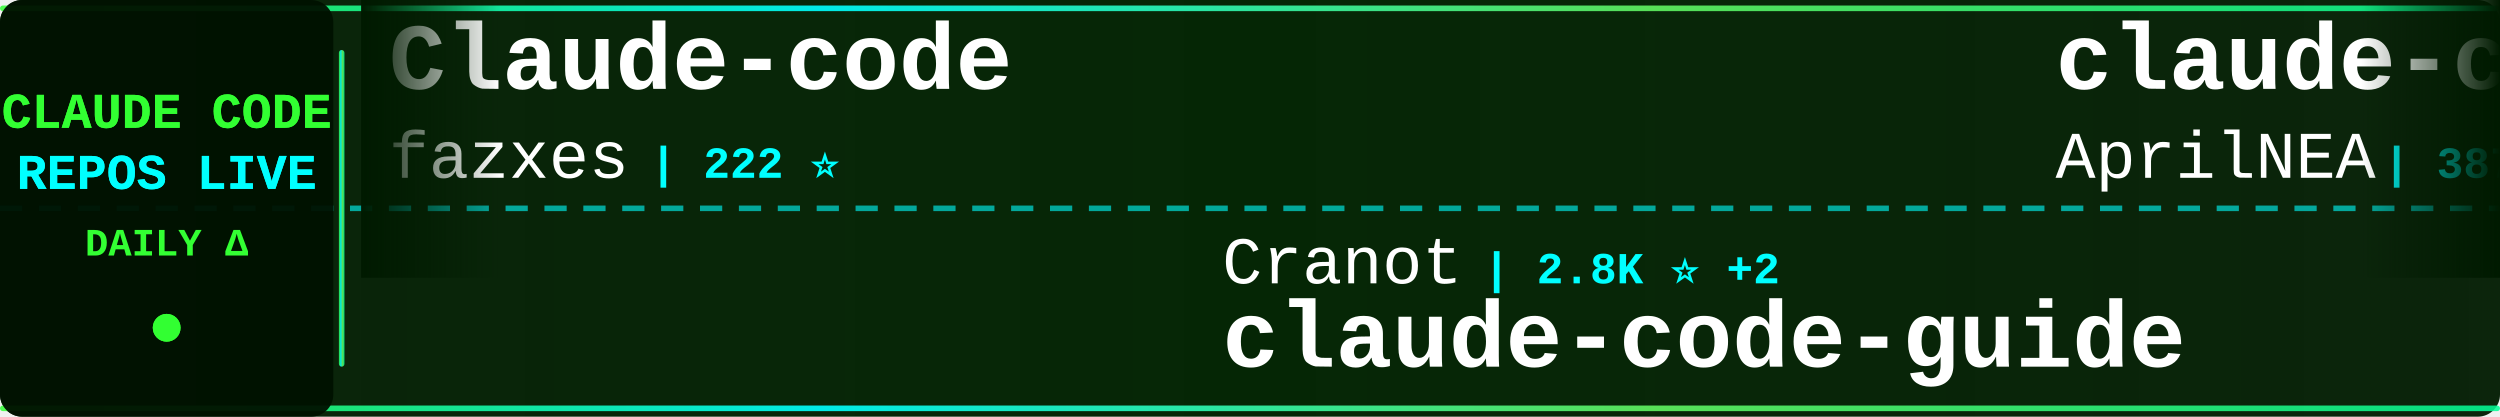
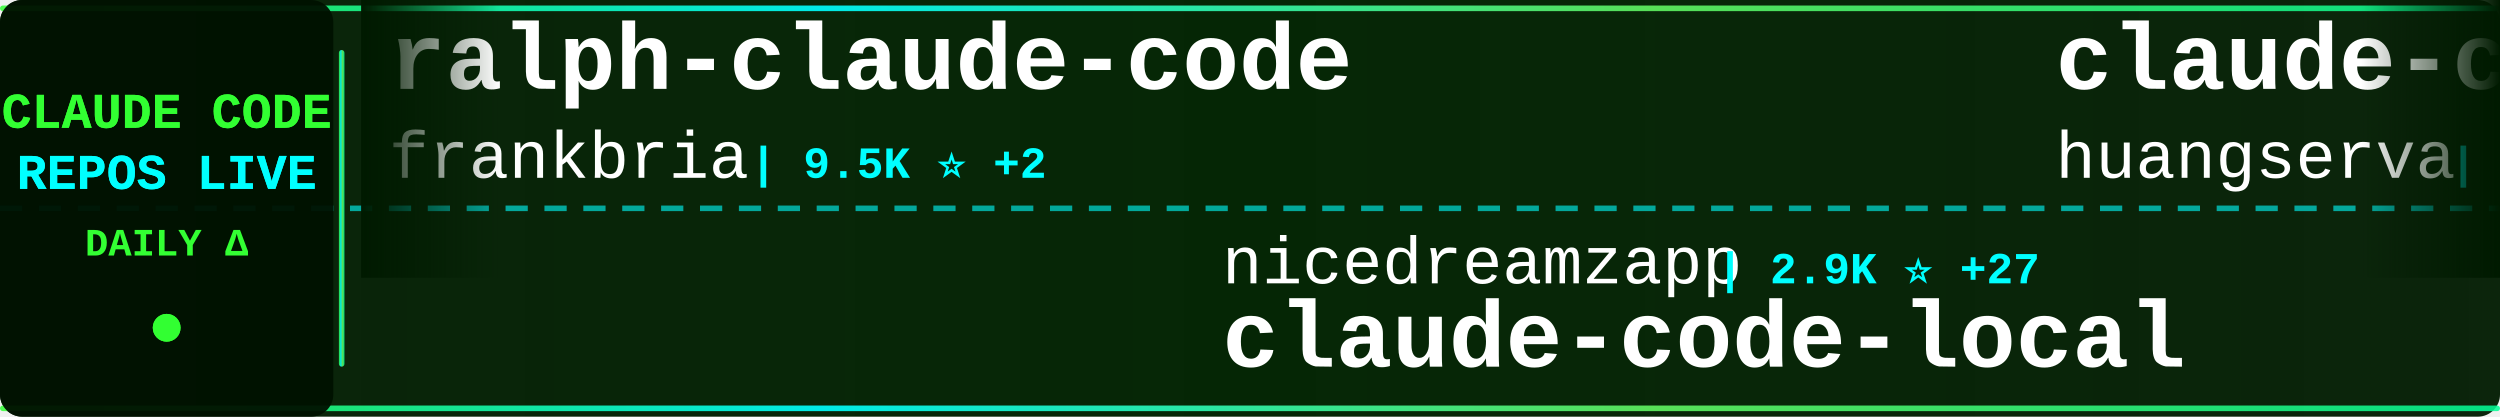
<svg xmlns="http://www.w3.org/2000/svg" width="900" height="150">
  <defs>
    <linearGradient id="tickerBg" x1="0%" y1="0%" x2="100%" y2="0%">
      <stop offset="0%" style="stop-color:#001a00;stop-opacity:0.95" />
      <stop offset="50%" style="stop-color:#002200;stop-opacity:0.98" />
      <stop offset="100%" style="stop-color:#001a00;stop-opacity:0.95" />
    </linearGradient>
    <linearGradient id="borderGrad" x1="0%" y1="0%" x2="100%" y2="0%">
      <stop offset="0%" style="stop-color:#33ff33;stop-opacity:0.85">
        <animate attributeName="stop-opacity" values="0.85;1;0.85" dur="2s" repeatCount="indefinite" />
      </stop>
      <stop offset="33%" style="stop-color:#00ffff;stop-opacity:0.9">
        <animate attributeName="stop-opacity" values="0.9;1;0.9" dur="2.2s" repeatCount="indefinite" />
      </stop>
      <stop offset="66%" style="stop-color:#66ff66;stop-opacity:0.85">
        <animate attributeName="stop-opacity" values="0.85;1;0.85" dur="1.8s" repeatCount="indefinite" />
      </stop>
      <stop offset="100%" style="stop-color:#00ff99;stop-opacity:0.85">
        <animate attributeName="stop-opacity" values="0.85;1;0.85" dur="2s" repeatCount="indefinite" />
      </stop>
    </linearGradient>
    <filter id="textGlow">
      <feGaussianBlur stdDeviation="0.1" result="coloredBlur" />
      <feMerge>
        <feMergeNode in="coloredBlur" />
        <feMergeNode in="SourceGraphic" />
      </feMerge>
    </filter>
    <filter id="metricGlow">
      <feGaussianBlur stdDeviation="0.2" result="coloredBlur" />
      <feMerge>
        <feMergeNode in="coloredBlur" />
        <feMergeNode in="SourceGraphic" />
      </feMerge>
    </filter>
    <linearGradient id="leftFade" x1="0%" y1="0%" x2="100%" y2="0%">
      <stop offset="0%" style="stop-color:#001a00;stop-opacity:1" />
      <stop offset="100%" style="stop-color:#001a00;stop-opacity:0" />
    </linearGradient>
    <linearGradient id="rightFade" x1="0%" y1="0%" x2="100%" y2="0%">
      <stop offset="0%" style="stop-color:#001a00;stop-opacity:0" />
      <stop offset="100%" style="stop-color:#001a00;stop-opacity:1" />
    </linearGradient>
  </defs>
  <rect width="900" height="150" fill="url(#tickerBg)" rx="8" />
  <rect x="0" y="2" width="900" height="2" fill="url(#borderGrad)" rx="1" />
  <rect x="0" y="146" width="900" height="2" fill="url(#borderGrad)" rx="1" />
  <line x1="0" y1="75" x2="900" y2="75" stroke="#00ffff" stroke-width="2" stroke-dasharray="8 6" opacity="0.6" />
  <rect x="0" y="0" width="120" height="150" fill="#001100" opacity="0.95" rx="8" />
  <text x="60" y="46" font-family="'Courier New', monospace" font-size="18" font-weight="bold" fill="#33ff33" text-anchor="middle" filter="url(#textGlow)">
    CLAUDE CODE
  </text>
  <text x="60" y="68" font-family="'Courier New', monospace" font-size="18" font-weight="bold" fill="#00ffff" text-anchor="middle" filter="url(#textGlow)">
    REPOS LIVE
  </text>
  <text x="60" y="92" font-family="'Courier New', monospace" font-size="14" font-weight="bold" fill="#33ff33" text-anchor="middle">
    DAILY Δ
  </text>
  <circle cx="60" cy="118" r="5" fill="#33ff33" filter="url(#metricGlow)">
    <animate attributeName="r" values="4;6;4" dur="1.5s" repeatCount="indefinite" />
    <animate attributeName="opacity" values="0.6;1;0.6" dur="1.5s" repeatCount="indefinite" />
  </circle>
  <rect x="122" y="18" width="2" height="114" fill="url(#borderGrad)" rx="1" />
  <clipPath id="tickerClip">
    <rect x="130" y="0" width="770" height="150" />
  </clipPath>
  <g clip-path="url(#tickerClip)">
    <g id="tickerItems">
      <animateTransform attributeName="transform" attributeType="XML" type="translate" from="0 0" to="-3000 0" dur="54s" repeatCount="indefinite" />
      <g transform="translate(0, 0)">
-         <text x="140" y="32" font-family="'Courier New', monospace" font-size="34" font-weight="bold" fill="#ffffff">Claude-code</text>
-         <text x="140" y="64" font-family="'Courier New', monospace" font-size="24" font-weight="normal" fill="#ffffff" opacity="1.0">fazxes</text>
-         <text x="234" y="64" font-family="'Courier New', monospace" font-size="16" font-weight="bold" fill="#00ffff"> | 222 ⭐</text>
+         <text x="140" y="32" font-family="'Courier New', monospace" font-size="34" font-weight="bold" fill="#ffffff">ralph-claude-code</text>
+         <text x="140" y="64" font-family="'Courier New', monospace" font-size="24" font-weight="normal" fill="#ffffff" opacity="1.0">frankbria</text>
+         <text x="270" y="64" font-family="'Courier New', monospace" font-size="16" font-weight="bold" fill="#00ffff"> | 9.5K ⭐ +2</text>
      </g>
      <g transform="translate(300, 0)">
+         <text x="140" y="102" font-family="'Courier New', monospace" font-size="24" font-weight="normal" fill="#ffffff" opacity="1.0">nicedreamzapp</text>
+         <text x="318" y="102" font-family="'Courier New', monospace" font-size="16" font-weight="bold" fill="#00ffff"> | 2.9K ⭐ +27</text>
+         <text x="140" y="132" font-family="'Courier New', monospace" font-size="34" font-weight="bold" fill="#ffffff">claude-code-local</text>
+       </g>
+       <g transform="translate(600, 0)">
+         <text x="140" y="32" font-family="'Courier New', monospace" font-size="34" font-weight="bold" fill="#ffffff">claude-code-cli</text>
+         <text x="140" y="64" font-family="'Courier New', monospace" font-size="24" font-weight="normal" fill="#ffffff" opacity="1.0">huangserva</text>
+         <text x="282" y="64" font-family="'Courier New', monospace" font-size="16" font-weight="bold" fill="#00ffff"> | 611 ⭐</text>
+       </g>
+       <g transform="translate(900, 0)">
+         <text x="140" y="102" font-family="'Courier New', monospace" font-size="24" font-weight="normal" fill="#ffffff" opacity="1.0">feiskyer</text>
+         <text x="258" y="102" font-family="'Courier New', monospace" font-size="16" font-weight="bold" fill="#00ffff"> | 1.6K ⭐ +2</text>
+         <text x="140" y="132" font-family="'Courier New', monospace" font-size="34" font-weight="bold" fill="#ffffff">claude-code-settings</text>
+       </g>
+       <g transform="translate(1200, 0)">
+         <text x="140" y="32" font-family="'Courier New', monospace" font-size="34" font-weight="bold" fill="#ffffff">claude-code-ultimate-gui...</text>
+         <text x="140" y="64" font-family="'Courier New', monospace" font-size="24" font-weight="normal" fill="#ffffff" opacity="1.0">FlorianBruniaux</text>
+         <text x="342" y="64" font-family="'Courier New', monospace" font-size="16" font-weight="bold" fill="#00ffff"> | 5.2K ⭐ +7</text>
+       </g>
+       <g transform="translate(1500, 0)">
+         <text x="140" y="102" font-family="'Courier New', monospace" font-size="24" font-weight="normal" fill="#ffffff" opacity="1.0">pedrohcgs</text>
+         <text x="270" y="102" font-family="'Courier New', monospace" font-size="16" font-weight="bold" fill="#00ffff"> | 1.3K ⭐ +9</text>
+         <text x="140" y="132" font-family="'Courier New', monospace" font-size="34" font-weight="bold" fill="#ffffff">claude-code-my-workflow</text>
+       </g>
+       <g transform="translate(1800, 0)">
+         <text x="140" y="32" font-family="'Courier New', monospace" font-size="34" font-weight="bold" fill="#ffffff">claude-code-book</text>
+         <text x="140" y="64" font-family="'Courier New', monospace" font-size="24" font-weight="normal" fill="#ffffff" opacity="1.0">lintsinghua</text>
+         <text x="294" y="64" font-family="'Courier New', monospace" font-size="16" font-weight="bold" fill="#00ffff"> | 3.8K ⭐ +5</text>
+       </g>
+       <g transform="translate(2100, 0)">
+         <text x="140" y="102" font-family="'Courier New', monospace" font-size="24" font-weight="normal" fill="#ffffff" opacity="1.0">edmund-io</text>
+         <text x="270" y="102" font-family="'Courier New', monospace" font-size="16" font-weight="bold" fill="#00ffff"> | 1.5K ⭐ +2</text>
+         <text x="140" y="132" font-family="'Courier New', monospace" font-size="34" font-weight="bold" fill="#ffffff">edmunds-claude-code</text>
+       </g>
+       <g transform="translate(2400, 0)">
+         <text x="140" y="32" font-family="'Courier New', monospace" font-size="34" font-weight="bold" fill="#ffffff">claude-code-router</text>
+         <text x="140" y="64" font-family="'Courier New', monospace" font-size="24" font-weight="normal" fill="#ffffff" opacity="1.0">musistudio</text>
+         <text x="282" y="64" font-family="'Courier New', monospace" font-size="16" font-weight="bold" fill="#00ffff"> | 35.4K ⭐ +27</text>
+       </g>
+       <g transform="translate(2700, 0)">
        <text x="140" y="102" font-family="'Courier New', monospace" font-size="24" font-weight="normal" fill="#ffffff" opacity="1.0">Cranot</text>
        <text x="234" y="102" font-family="'Courier New', monospace" font-size="16" font-weight="bold" fill="#00ffff"> | 2.8K ⭐ +2</text>
        <text x="140" y="132" font-family="'Courier New', monospace" font-size="34" font-weight="bold" fill="#ffffff">claude-code-guide</text>
      </g>
-       <g transform="translate(600, 0)">
-         <text x="140" y="32" font-family="'Courier New', monospace" font-size="34" font-weight="bold" fill="#ffffff">claude-code-source</text>
-         <text x="140" y="64" font-family="'Courier New', monospace" font-size="24" font-weight="normal" fill="#ffffff" opacity="1.0">AprilNEA</text>
-         <text x="258" y="64" font-family="'Courier New', monospace" font-size="16" font-weight="bold" fill="#00ffff"> | 387 ⭐</text>
-       </g>
-       <g transform="translate(900, 0)">
-         <text x="140" y="102" font-family="'Courier New', monospace" font-size="24" font-weight="normal" fill="#ffffff" opacity="1.0">davila7</text>
-         <text x="246" y="102" font-family="'Courier New', monospace" font-size="16" font-weight="bold" fill="#00ffff"> | 28.3K ⭐ +20</text>
-         <text x="140" y="132" font-family="'Courier New', monospace" font-size="34" font-weight="bold" fill="#ffffff">claude-code-templates</text>
-       </g>
-       <g transform="translate(1200, 0)">
-         <text x="140" y="32" font-family="'Courier New', monospace" font-size="34" font-weight="bold" fill="#ffffff">claude-code-video-toolki...</text>
-         <text x="140" y="64" font-family="'Courier New', monospace" font-size="24" font-weight="normal" fill="#ffffff" opacity="1.0">digitalsamba</text>
-         <text x="306" y="64" font-family="'Courier New', monospace" font-size="16" font-weight="bold" fill="#00ffff"> | 1.6K ⭐ +9</text>
-       </g>
-       <g transform="translate(1500, 0)">
-         <text x="140" y="102" font-family="'Courier New', monospace" font-size="24" font-weight="normal" fill="#ffffff" opacity="1.0">ykdojo</text>
-         <text x="234" y="102" font-family="'Courier New', monospace" font-size="16" font-weight="bold" fill="#00ffff"> | 8.9K ⭐ +8</text>
-         <text x="140" y="132" font-family="'Courier New', monospace" font-size="34" font-weight="bold" fill="#ffffff">claude-code-tips</text>
-       </g>
-       <g transform="translate(1800, 0)">
-         <text x="140" y="32" font-family="'Courier New', monospace" font-size="34" font-weight="bold" fill="#ffffff">claude-code-local</text>
-         <text x="140" y="64" font-family="'Courier New', monospace" font-size="24" font-weight="normal" fill="#ffffff" opacity="1.0">nicedreamzapp</text>
-         <text x="318" y="64" font-family="'Courier New', monospace" font-size="16" font-weight="bold" fill="#00ffff"> | 2.9K ⭐ +35</text>
-       </g>
-       <g transform="translate(2100, 0)">
-         <text x="140" y="102" font-family="'Courier New', monospace" font-size="24" font-weight="normal" fill="#ffffff" opacity="1.0">OneRedOak</text>
-         <text x="270" y="102" font-family="'Courier New', monospace" font-size="16" font-weight="bold" fill="#00ffff"> | 3.8K ⭐ +1</text>
-         <text x="140" y="132" font-family="'Courier New', monospace" font-size="34" font-weight="bold" fill="#ffffff">claude-code-workflows</text>
-       </g>
-       <g transform="translate(2400, 0)">
-         <text x="140" y="32" font-family="'Courier New', monospace" font-size="34" font-weight="bold" fill="#ffffff">Claude-code</text>
-         <text x="140" y="64" font-family="'Courier New', monospace" font-size="24" font-weight="normal" fill="#ffffff" opacity="1.0">zstmfhy</text>
-         <text x="246" y="64" font-family="'Courier New', monospace" font-size="16" font-weight="bold" fill="#00ffff"> | 190 ⭐</text>
-       </g>
-       <g transform="translate(2700, 0)">
-         <text x="140" y="102" font-family="'Courier New', monospace" font-size="24" font-weight="normal" fill="#ffffff" opacity="1.0">diet103</text>
-         <text x="246" y="102" font-family="'Courier New', monospace" font-size="16" font-weight="bold" fill="#00ffff"> | 9.7K ⭐ +6</text>
-         <text x="140" y="132" font-family="'Courier New', monospace" font-size="34" font-weight="bold" fill="#ffffff">claude-code-infrastructu...</text>
-       </g>
      <g transform="translate(3000, 0)">
-         <text x="140" y="32" font-family="'Courier New', monospace" font-size="34" font-weight="bold" fill="#ffffff">Claude-code</text>
-         <text x="140" y="64" font-family="'Courier New', monospace" font-size="24" font-weight="normal" fill="#ffffff" opacity="1.0">fazxes</text>
-         <text x="234" y="64" font-family="'Courier New', monospace" font-size="16" font-weight="bold" fill="#00ffff"> | 222 ⭐</text>
+         <text x="140" y="32" font-family="'Courier New', monospace" font-size="34" font-weight="bold" fill="#ffffff">ralph-claude-code</text>
+         <text x="140" y="64" font-family="'Courier New', monospace" font-size="24" font-weight="normal" fill="#ffffff" opacity="1.0">frankbria</text>
+         <text x="270" y="64" font-family="'Courier New', monospace" font-size="16" font-weight="bold" fill="#00ffff"> | 9.5K ⭐ +2</text>
      </g>
      <g transform="translate(3300, 0)">
-         <text x="140" y="102" font-family="'Courier New', monospace" font-size="24" font-weight="normal" fill="#ffffff" opacity="1.0">Cranot</text>
-         <text x="234" y="102" font-family="'Courier New', monospace" font-size="16" font-weight="bold" fill="#00ffff"> | 2.8K ⭐ +2</text>
-         <text x="140" y="132" font-family="'Courier New', monospace" font-size="34" font-weight="bold" fill="#ffffff">claude-code-guide</text>
+         <text x="140" y="102" font-family="'Courier New', monospace" font-size="24" font-weight="normal" fill="#ffffff" opacity="1.0">nicedreamzapp</text>
+         <text x="318" y="102" font-family="'Courier New', monospace" font-size="16" font-weight="bold" fill="#00ffff"> | 2.9K ⭐ +27</text>
+         <text x="140" y="132" font-family="'Courier New', monospace" font-size="34" font-weight="bold" fill="#ffffff">claude-code-local</text>
      </g>
      <g transform="translate(3600, 0)">
-         <text x="140" y="32" font-family="'Courier New', monospace" font-size="34" font-weight="bold" fill="#ffffff">claude-code-source</text>
-         <text x="140" y="64" font-family="'Courier New', monospace" font-size="24" font-weight="normal" fill="#ffffff" opacity="1.0">AprilNEA</text>
-         <text x="258" y="64" font-family="'Courier New', monospace" font-size="16" font-weight="bold" fill="#00ffff"> | 387 ⭐</text>
+         <text x="140" y="32" font-family="'Courier New', monospace" font-size="34" font-weight="bold" fill="#ffffff">claude-code-cli</text>
+         <text x="140" y="64" font-family="'Courier New', monospace" font-size="24" font-weight="normal" fill="#ffffff" opacity="1.0">huangserva</text>
+         <text x="282" y="64" font-family="'Courier New', monospace" font-size="16" font-weight="bold" fill="#00ffff"> | 611 ⭐</text>
      </g>
      <g transform="translate(3900, 0)">
-         <text x="140" y="102" font-family="'Courier New', monospace" font-size="24" font-weight="normal" fill="#ffffff" opacity="1.0">davila7</text>
-         <text x="246" y="102" font-family="'Courier New', monospace" font-size="16" font-weight="bold" fill="#00ffff"> | 28.3K ⭐ +20</text>
-         <text x="140" y="132" font-family="'Courier New', monospace" font-size="34" font-weight="bold" fill="#ffffff">claude-code-templates</text>
+         <text x="140" y="102" font-family="'Courier New', monospace" font-size="24" font-weight="normal" fill="#ffffff" opacity="1.0">feiskyer</text>
+         <text x="258" y="102" font-family="'Courier New', monospace" font-size="16" font-weight="bold" fill="#00ffff"> | 1.6K ⭐ +2</text>
+         <text x="140" y="132" font-family="'Courier New', monospace" font-size="34" font-weight="bold" fill="#ffffff">claude-code-settings</text>
      </g>
    </g>
  </g>
  <rect x="130" y="0" width="50" height="100" fill="url(#leftFade)" />
  <rect x="850" y="0" width="50" height="100" fill="url(#rightFade)" />
</svg>
